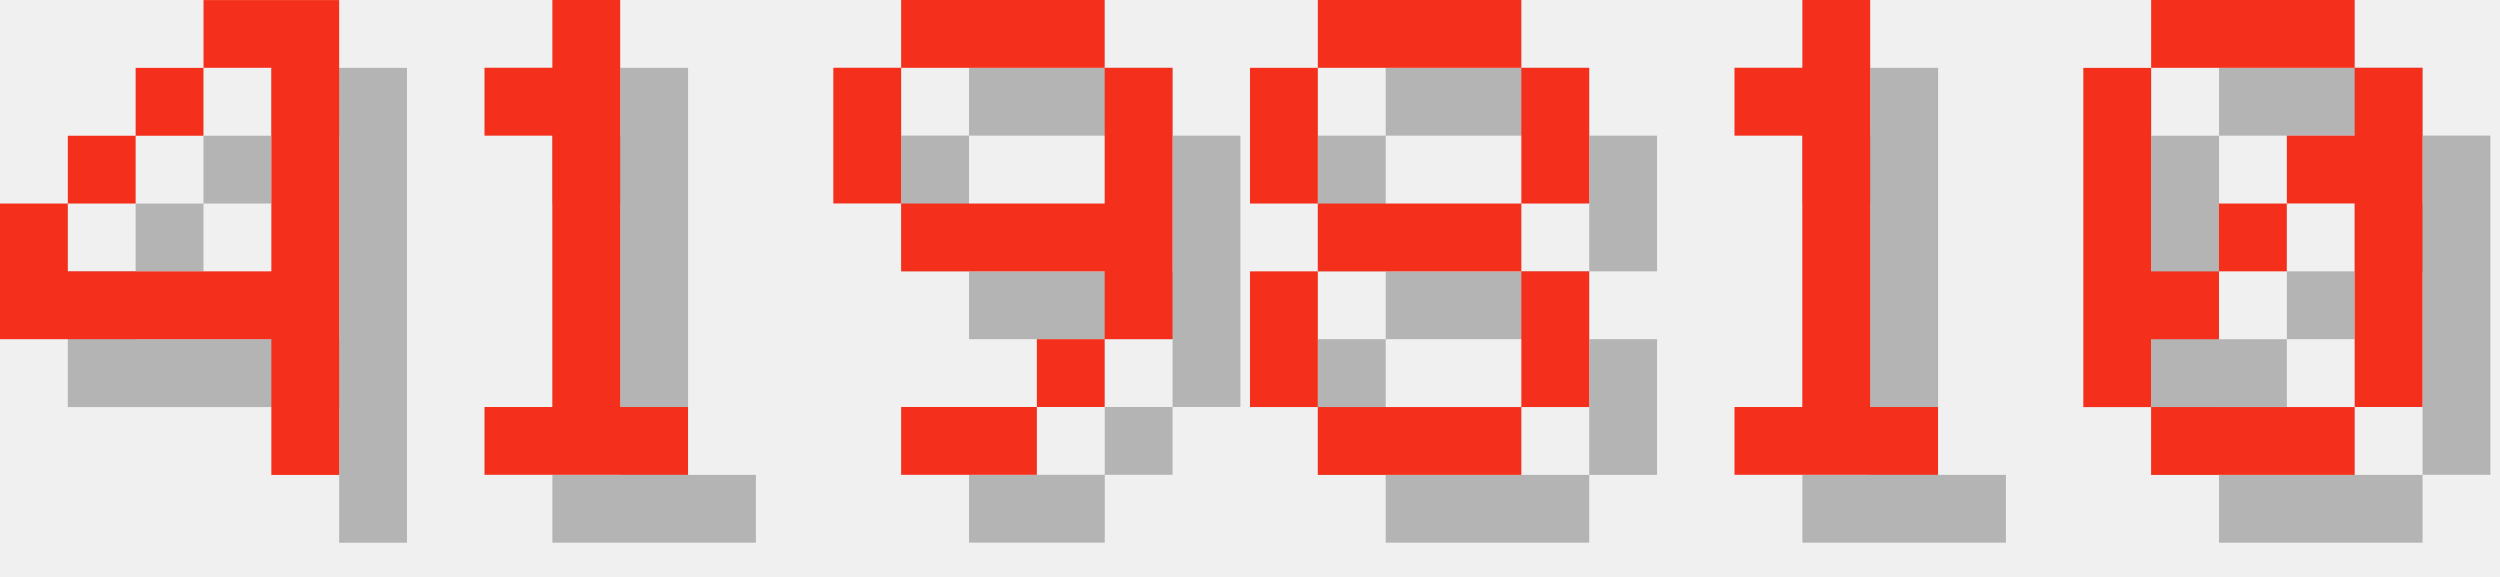
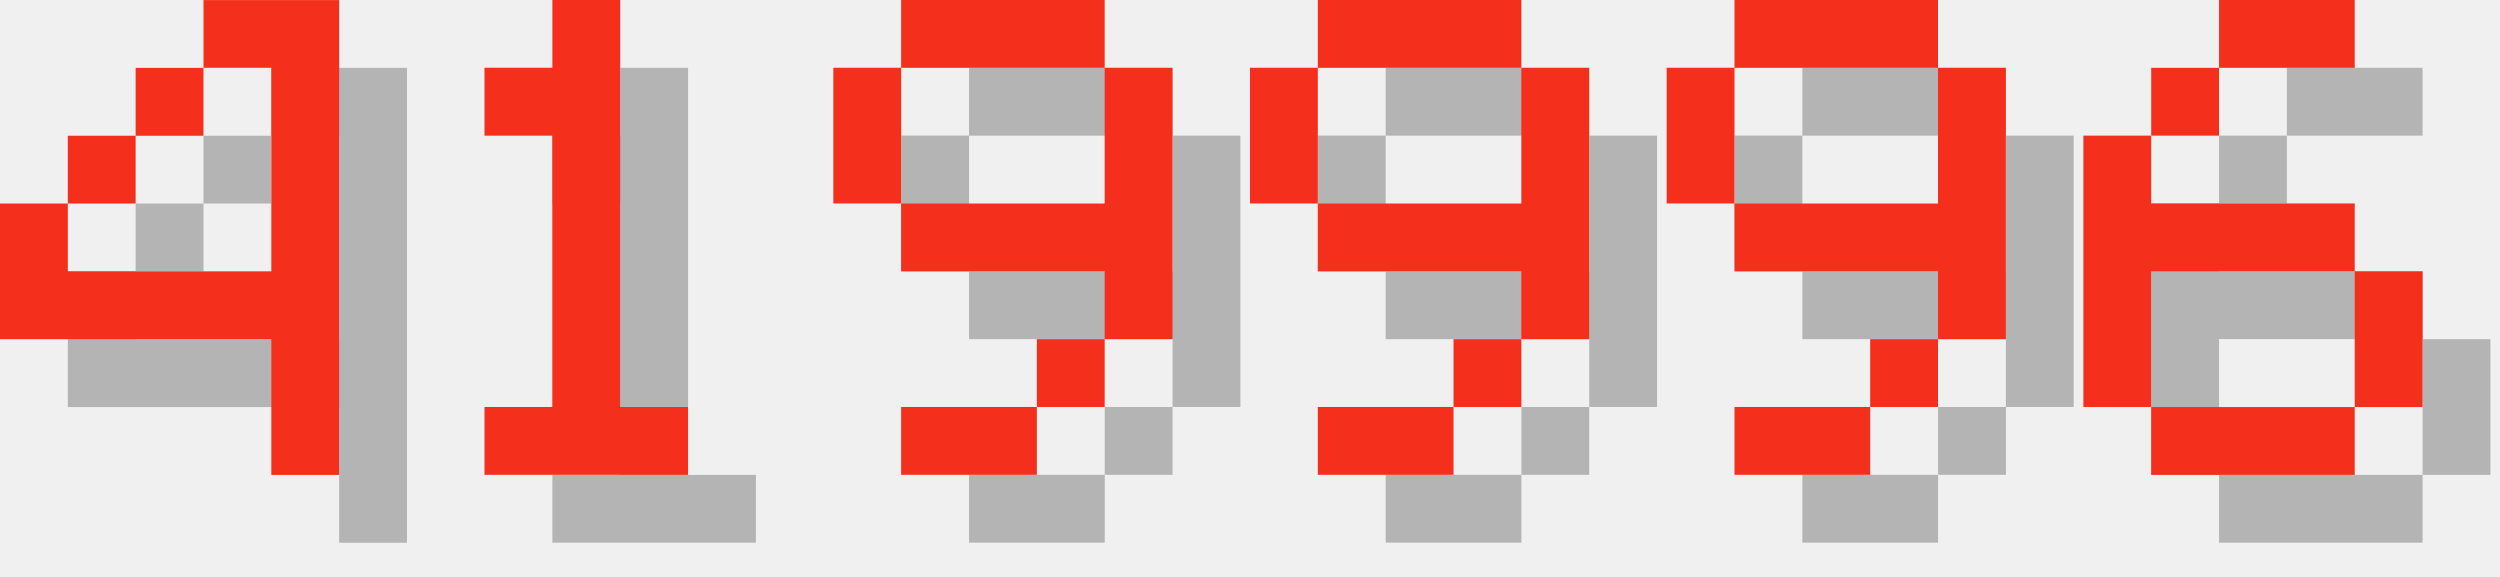
<svg xmlns="http://www.w3.org/2000/svg" version="1.1" width="156.0" height="36">
  <style>
        .text-foreground {
            fill: #F4301C;
        }
        .text-shadow {
            fill: #000000;
            fill-opacity: 0.25;
        }
    </style>
  <g class="digit" id="digit_4" transform="translate(0.0, 0), scale(4)">
    <path id="digit_4_shadow" class="text-shadow" d="m4.233 1.058v1.058h1.058v3.175h-3.175v-1.058h-1.058v2.117h4.233v2.117h1.058v-7.408h-2.117zm-2.117 3.175h1.058v-1.058h-1.058v1.058zm1.058-1.058h1.058v-1.058h-1.058v1.058z" fill-opacity=".5" style="paint-order:stroke fill markers" />
    <path id="digit_4_fg" class="text-foreground" d="m3.175 0v1.058h1.058v3.175h-3.175v-1.058h-1.058v2.117h4.233v2.117h1.058v-7.408h-2.117zm-2.117 3.175h1.058v-1.058h-1.058v1.058zm1.058-1.058h1.058v-1.058h-1.058v1.058z" fill="#fff" style="paint-order:stroke fill markers" />
  </g>
  <g class="digit" id="digit_1" transform="translate(26.0, 0), scale(4)">
    <path id="digit_1_shadow" class="text-shadow" d="m2.117 2.117v1.058h1.058v4.233h-1.058v1.058h3.175v-1.058h-1.058v-6.35h-1.058v1.058h-1.058z" fill-opacity=".5" style="paint-order:stroke fill markers" />
    <path id="digit_1_fg" class="text-foreground" d="m1.058 1.058v1.058h1.058v4.233h-1.058v1.058h3.175v-1.058h-1.058v-6.35h-1.058v1.058h-1.058z" fill="#fff" style="paint-order:stroke fill markers" />
  </g>
  <g class="digit" id="digit_9" transform="translate(52.0, 0), scale(4)">
    <path id="digit_9_shadow" class="text-shadow" d="m2.117 1.058v1.058h3.175v-1.058h-3.175zm3.175 1.058v2.117h-3.175v1.058h3.175v1.058h1.058v-4.233h-1.058zm0 4.233h-1.058v1.058h1.058v-1.058zm-1.058 1.058h-2.117v1.058h2.117v-1.058zm-2.117-3.175v-2.117h-1.058v2.117h1.058z" fill-opacity=".5" style="paint-order:stroke fill markers" />
    <path id="digit_9_fg" class="text-foreground" d="m1.058 0v1.058h3.175v-1.058h-3.175zm3.175 1.058v2.117h-3.175v1.058h3.175v1.058h1.058v-4.233h-1.058zm0 4.233h-1.058v1.058h1.058v-1.058zm-1.058 1.058h-2.117v1.058h2.117v-1.058zm-2.117-3.175v-2.117h-1.058v2.117h1.058z" fill="#fff" style="paint-order:stroke fill markers" />
  </g>
-   <g class="digit" id="digit_8" transform="translate(78.0, 0), scale(4)">
-     <path id="digit_8_shadow" class="text-shadow" d="m2.117 1.058v1.058h3.175v-1.058h-3.175zm3.175 1.058v2.117h1.058v-2.117h-1.058zm0 2.117h-3.175v1.058h3.175v-1.058zm0 1.058v2.117h1.058v-2.117h-1.058zm0 2.117h-3.175v1.058h3.175v-1.058zm-3.175 0v-2.117h-1.058v2.117h1.058zm0-3.175v-2.117h-1.058v2.117h1.058z" fill-opacity=".5" style="paint-order:stroke fill markers" />
-     <path id="digit_8_fg" class="text-foreground" d="m1.058 0v1.058h3.175v-1.058h-3.175zm3.175 1.058v2.117h1.058v-2.117h-1.058zm0 2.117h-3.175v1.058h3.175v-1.058zm0 1.058v2.117h1.058v-2.117h-1.058zm0 2.117h-3.175v1.058h3.175v-1.058zm-3.175 0v-2.117h-1.058v2.117h1.058zm0-3.175v-2.117h-1.058v2.117h1.058z" fill="#fff" style="paint-order:stroke fill markers" />
+   <g class="digit" id="digit_9" transform="translate(78.0, 0), scale(4)">
+     <path id="digit_9_shadow" class="text-shadow" d="m2.117 1.058v1.058h3.175v-1.058h-3.175zm3.175 1.058v2.117h-3.175v1.058h3.175v1.058h1.058v-4.233h-1.058zm0 4.233h-1.058v1.058h1.058v-1.058zm-1.058 1.058h-2.117v1.058h2.117v-1.058zm-2.117-3.175v-2.117h-1.058v2.117h1.058z" fill-opacity=".5" style="paint-order:stroke fill markers" />
+     <path id="digit_9_fg" class="text-foreground" d="m1.058 0v1.058h3.175v-1.058h-3.175zm3.175 1.058v2.117h-3.175v1.058h3.175v1.058h1.058v-4.233h-1.058zm0 4.233h-1.058v1.058h1.058v-1.058zm-1.058 1.058h-2.117v1.058h2.117v-1.058zm-2.117-3.175v-2.117h-1.058v2.117h1.058z" fill="#fff" style="paint-order:stroke fill markers" />
  </g>
-   <g class="digit" id="digit_1" transform="translate(104.0, 0), scale(4)">
-     <path id="digit_1_shadow" class="text-shadow" d="m2.117 2.117v1.058h1.058v4.233h-1.058v1.058h3.175v-1.058h-1.058v-6.35h-1.058v1.058h-1.058z" fill-opacity=".5" style="paint-order:stroke fill markers" />
-     <path id="digit_1_fg" class="text-foreground" d="m1.058 1.058v1.058h1.058v4.233h-1.058v1.058h3.175v-1.058h-1.058v-6.35h-1.058v1.058h-1.058z" fill="#fff" style="paint-order:stroke fill markers" />
+   <g class="digit" id="digit_9" transform="translate(104.0, 0), scale(4)">
+     <path id="digit_9_shadow" class="text-shadow" d="m2.117 1.058v1.058h3.175v-1.058h-3.175zm3.175 1.058v2.117h-3.175v1.058h3.175v1.058h1.058v-4.233h-1.058zm0 4.233h-1.058v1.058h1.058v-1.058zm-1.058 1.058h-2.117v1.058h2.117v-1.058zm-2.117-3.175v-2.117h-1.058v2.117h1.058z" fill-opacity=".5" style="paint-order:stroke fill markers" />
+     <path id="digit_9_fg" class="text-foreground" d="m1.058 0v1.058h3.175v-1.058h-3.175zm3.175 1.058v2.117h-3.175v1.058h3.175v1.058h1.058v-4.233h-1.058zm0 4.233h-1.058v1.058h1.058v-1.058zm-1.058 1.058h-2.117v1.058h2.117v-1.058zm-2.117-3.175v-2.117h-1.058v2.117h1.058z" fill="#fff" style="paint-order:stroke fill markers" />
  </g>
-   <g class="digit" id="digit_0" transform="translate(130.0, 0), scale(4)">
-     <path id="digit_0_shadow" class="text-shadow" d="m2.117 1.058v1.058h3.175v-1.058h-3.175zm3.175 1.058v1.058h-1.058v1.058h1.058v3.175h1.058v-5.292h-1.058zm0 5.292h-3.175v1.058h3.175v-1.058zm-3.175 0v-1.058h1.058v-1.058h-1.058v-3.175h-1.058v5.292h1.058zm1.058-2.117h1.058v-1.058h-1.058v1.058z" fill-opacity=".5" style="paint-order:stroke fill markers" />
-     <path id="digit_0_fg" class="text-foreground" d="m1.058 0v1.058h3.175v-1.058h-3.175zm3.175 1.058v1.058h-1.058v1.058h1.058v3.175h1.058v-5.292h-1.058zm0 5.292h-3.175v1.058h3.175v-1.058zm-3.175 0v-1.058h1.058v-1.058h-1.058v-3.175h-1.058v5.292h1.058zm1.058-2.117h1.058v-1.058h-1.058v1.058z" fill="#fff" style="paint-order:stroke fill markers" />
+   <g class="digit" id="digit_6" transform="translate(130.0, 0), scale(4)">
+     <path id="digit_6_shadow" class="text-shadow" d="m3.175 1.058v1.058h2.117v-1.058h-2.117zm0 1.058h-1.058v1.058h1.058v-1.058zm-1.058 1.058h-1.058v4.233h1.058v-2.117h3.175v-1.058h-3.175v-1.058zm3.175 2.117v2.117h1.058v-2.117h-1.058zm0 2.117h-3.175v1.058h3.175v-1.058z" fill-opacity=".5" style="paint-order:stroke fill markers" />
+     <path id="digit_6_fg" class="text-foreground" d="m2.117 0v1.058h2.117v-1.058h-2.117zm0 1.058h-1.058v1.058h1.058v-1.058zm-1.058 1.058h-1.058v4.233h1.058v-2.117h3.175v-1.058h-3.175v-1.058zm3.175 2.117v2.117h1.058v-2.117h-1.058zm0 2.117h-3.175v1.058h3.175v-1.058z" fill="#fff" style="paint-order:stroke fill markers" />
  </g>
</svg>
